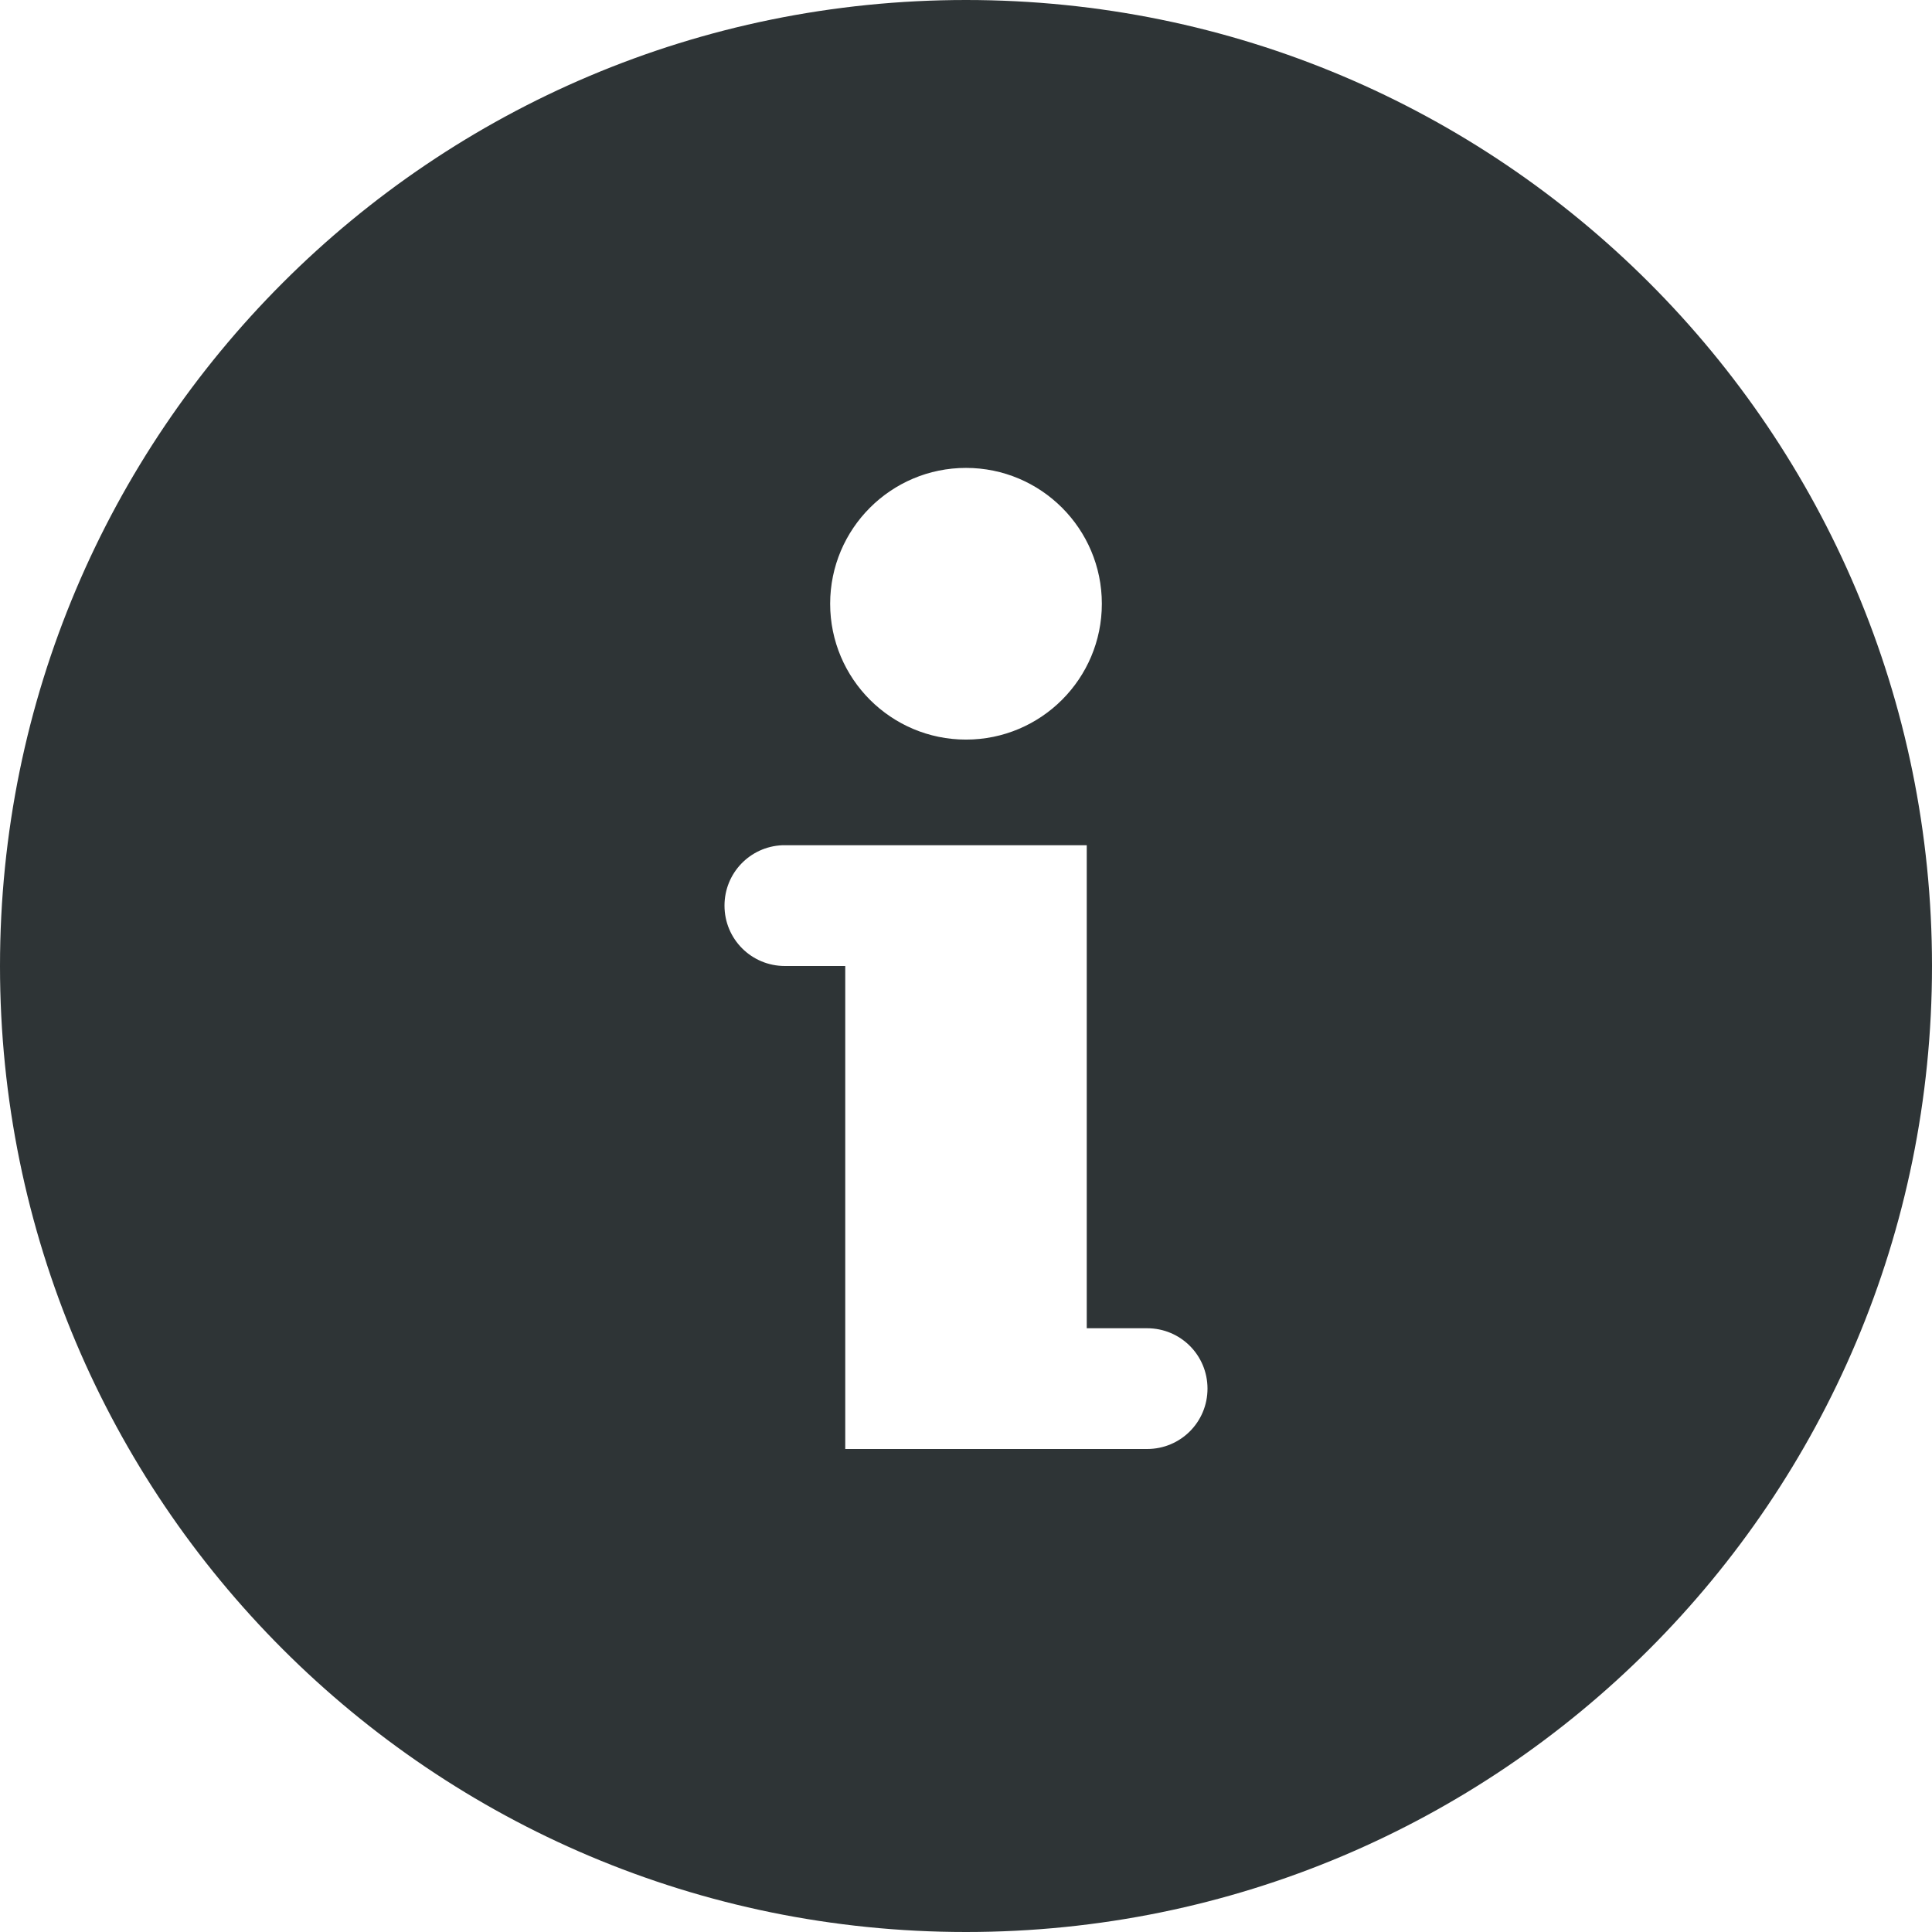
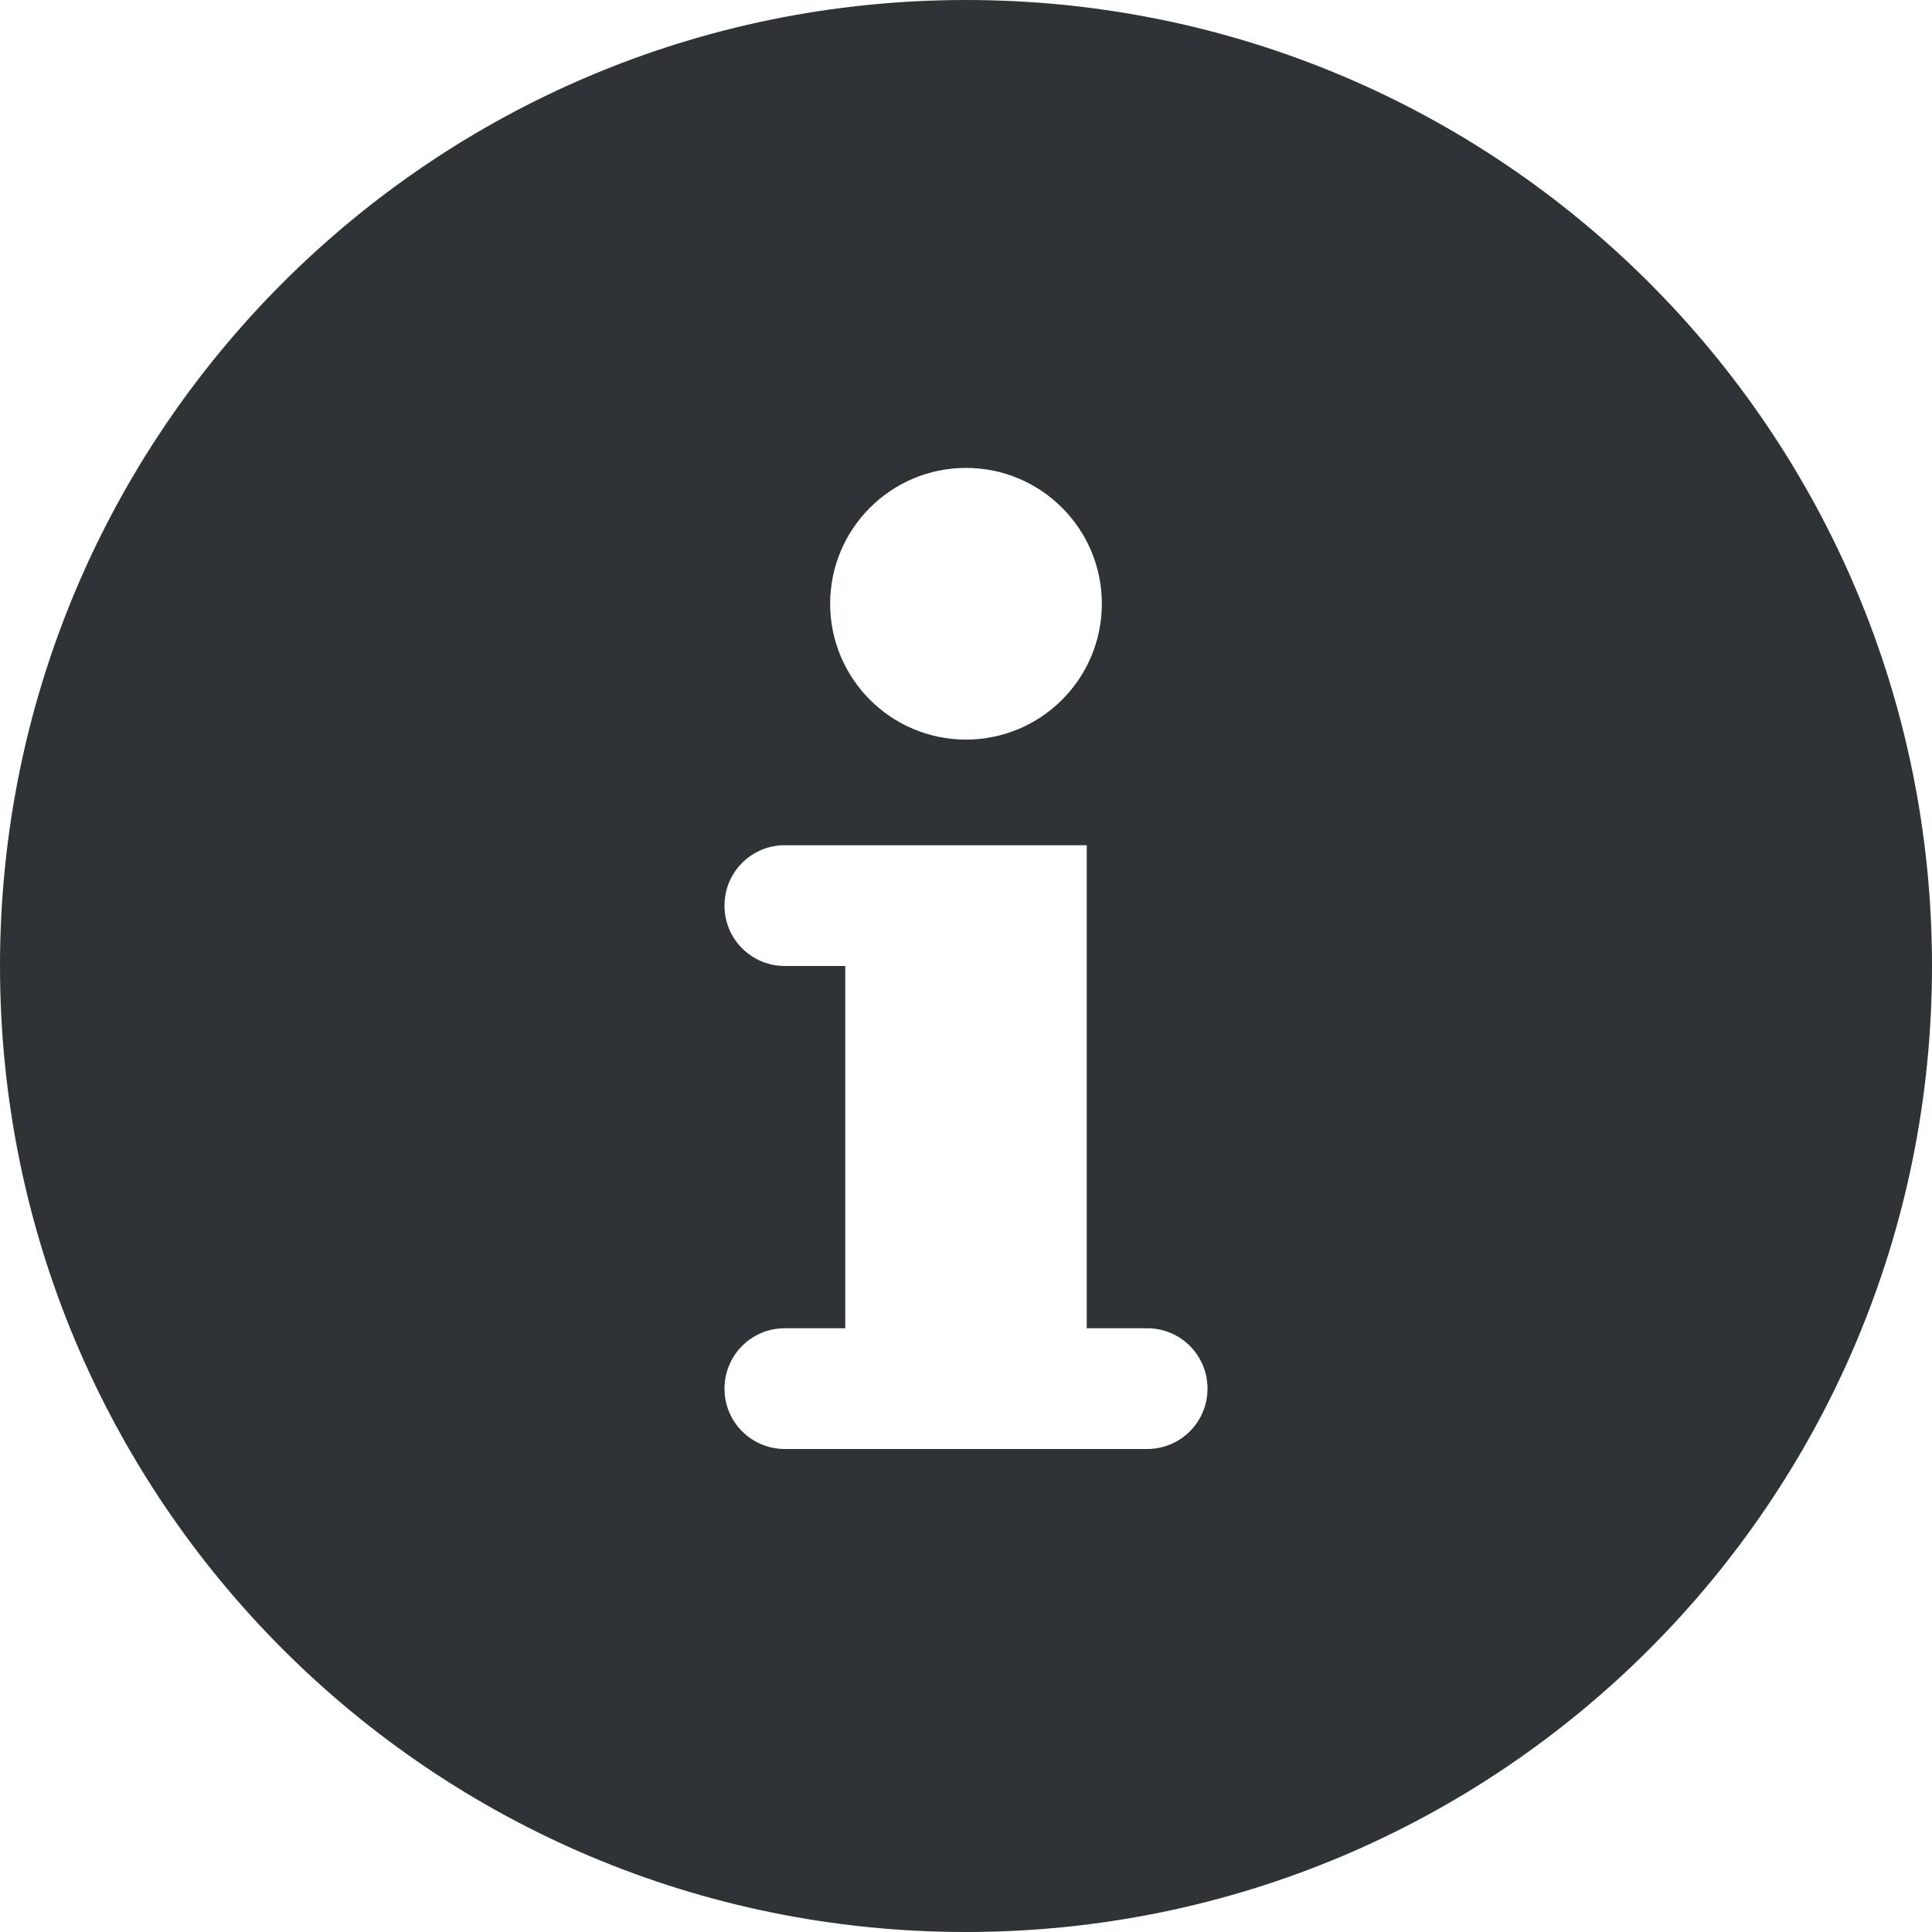
<svg xmlns="http://www.w3.org/2000/svg" height="16px" viewBox="0 0 16 16" width="16px">
-   <path d="m 8 0 c -4.422 0 -8 3.578 -8 8 s 3.578 8 8 8 s 8 -3.578 8 -8 s -3.578 -8 -8 -8 z m 0 3.875 c 0.621 0 1.125 0.504 1.125 1.125 s -0.504 1.125 -1.125 1.125 s -1.125 -0.504 -1.125 -1.125 s 0.504 -1.125 1.125 -1.125 z m -1.523 3.125 h 0.023 h 2.5 v 4 h 0.5 c 0.277 0 0.5 0.223 0.5 0.5 s -0.223 0.5 -0.5 0.5 h -2.5 v -4 h -0.5 c -0.277 0 -0.5 -0.223 -0.5 -0.5 c 0 -0.27 0.211 -0.488 0.477 -0.5 z m 0 0" fill="#2e3436" />
+   <path d="m 8 0 c -4.422 0 -8 3.578 -8 8 s 3.578 8 8 8 s 8 -3.578 8 -8 s -3.578 -8 -8 -8 z m 0 3.875 c 0.621 0 1.125 0.504 1.125 1.125 s -0.504 1.125 -1.125 1.125 s -1.125 -0.504 -1.125 -1.125 s 0.504 -1.125 1.125 -1.125 z m -1.523 3.125 h 0.023 h 2.5 v 4 h 0.5 c 0.277 0 0.5 0.223 0.5 0.5 s -0.223 0.5 -0.5 0.5 h -3 c -0.277 0 -0.5 -0.223 -0.5 -0.5 s 0.223 -0.5 0.5 -0.5 h 0.5 v -3 h -0.5 c -0.277 0 -0.5 -0.223 -0.5 -0.5 c 0 -0.27 0.211 -0.488 0.477 -0.5 z m 0 0" fill="#2e3436" />
</svg>
